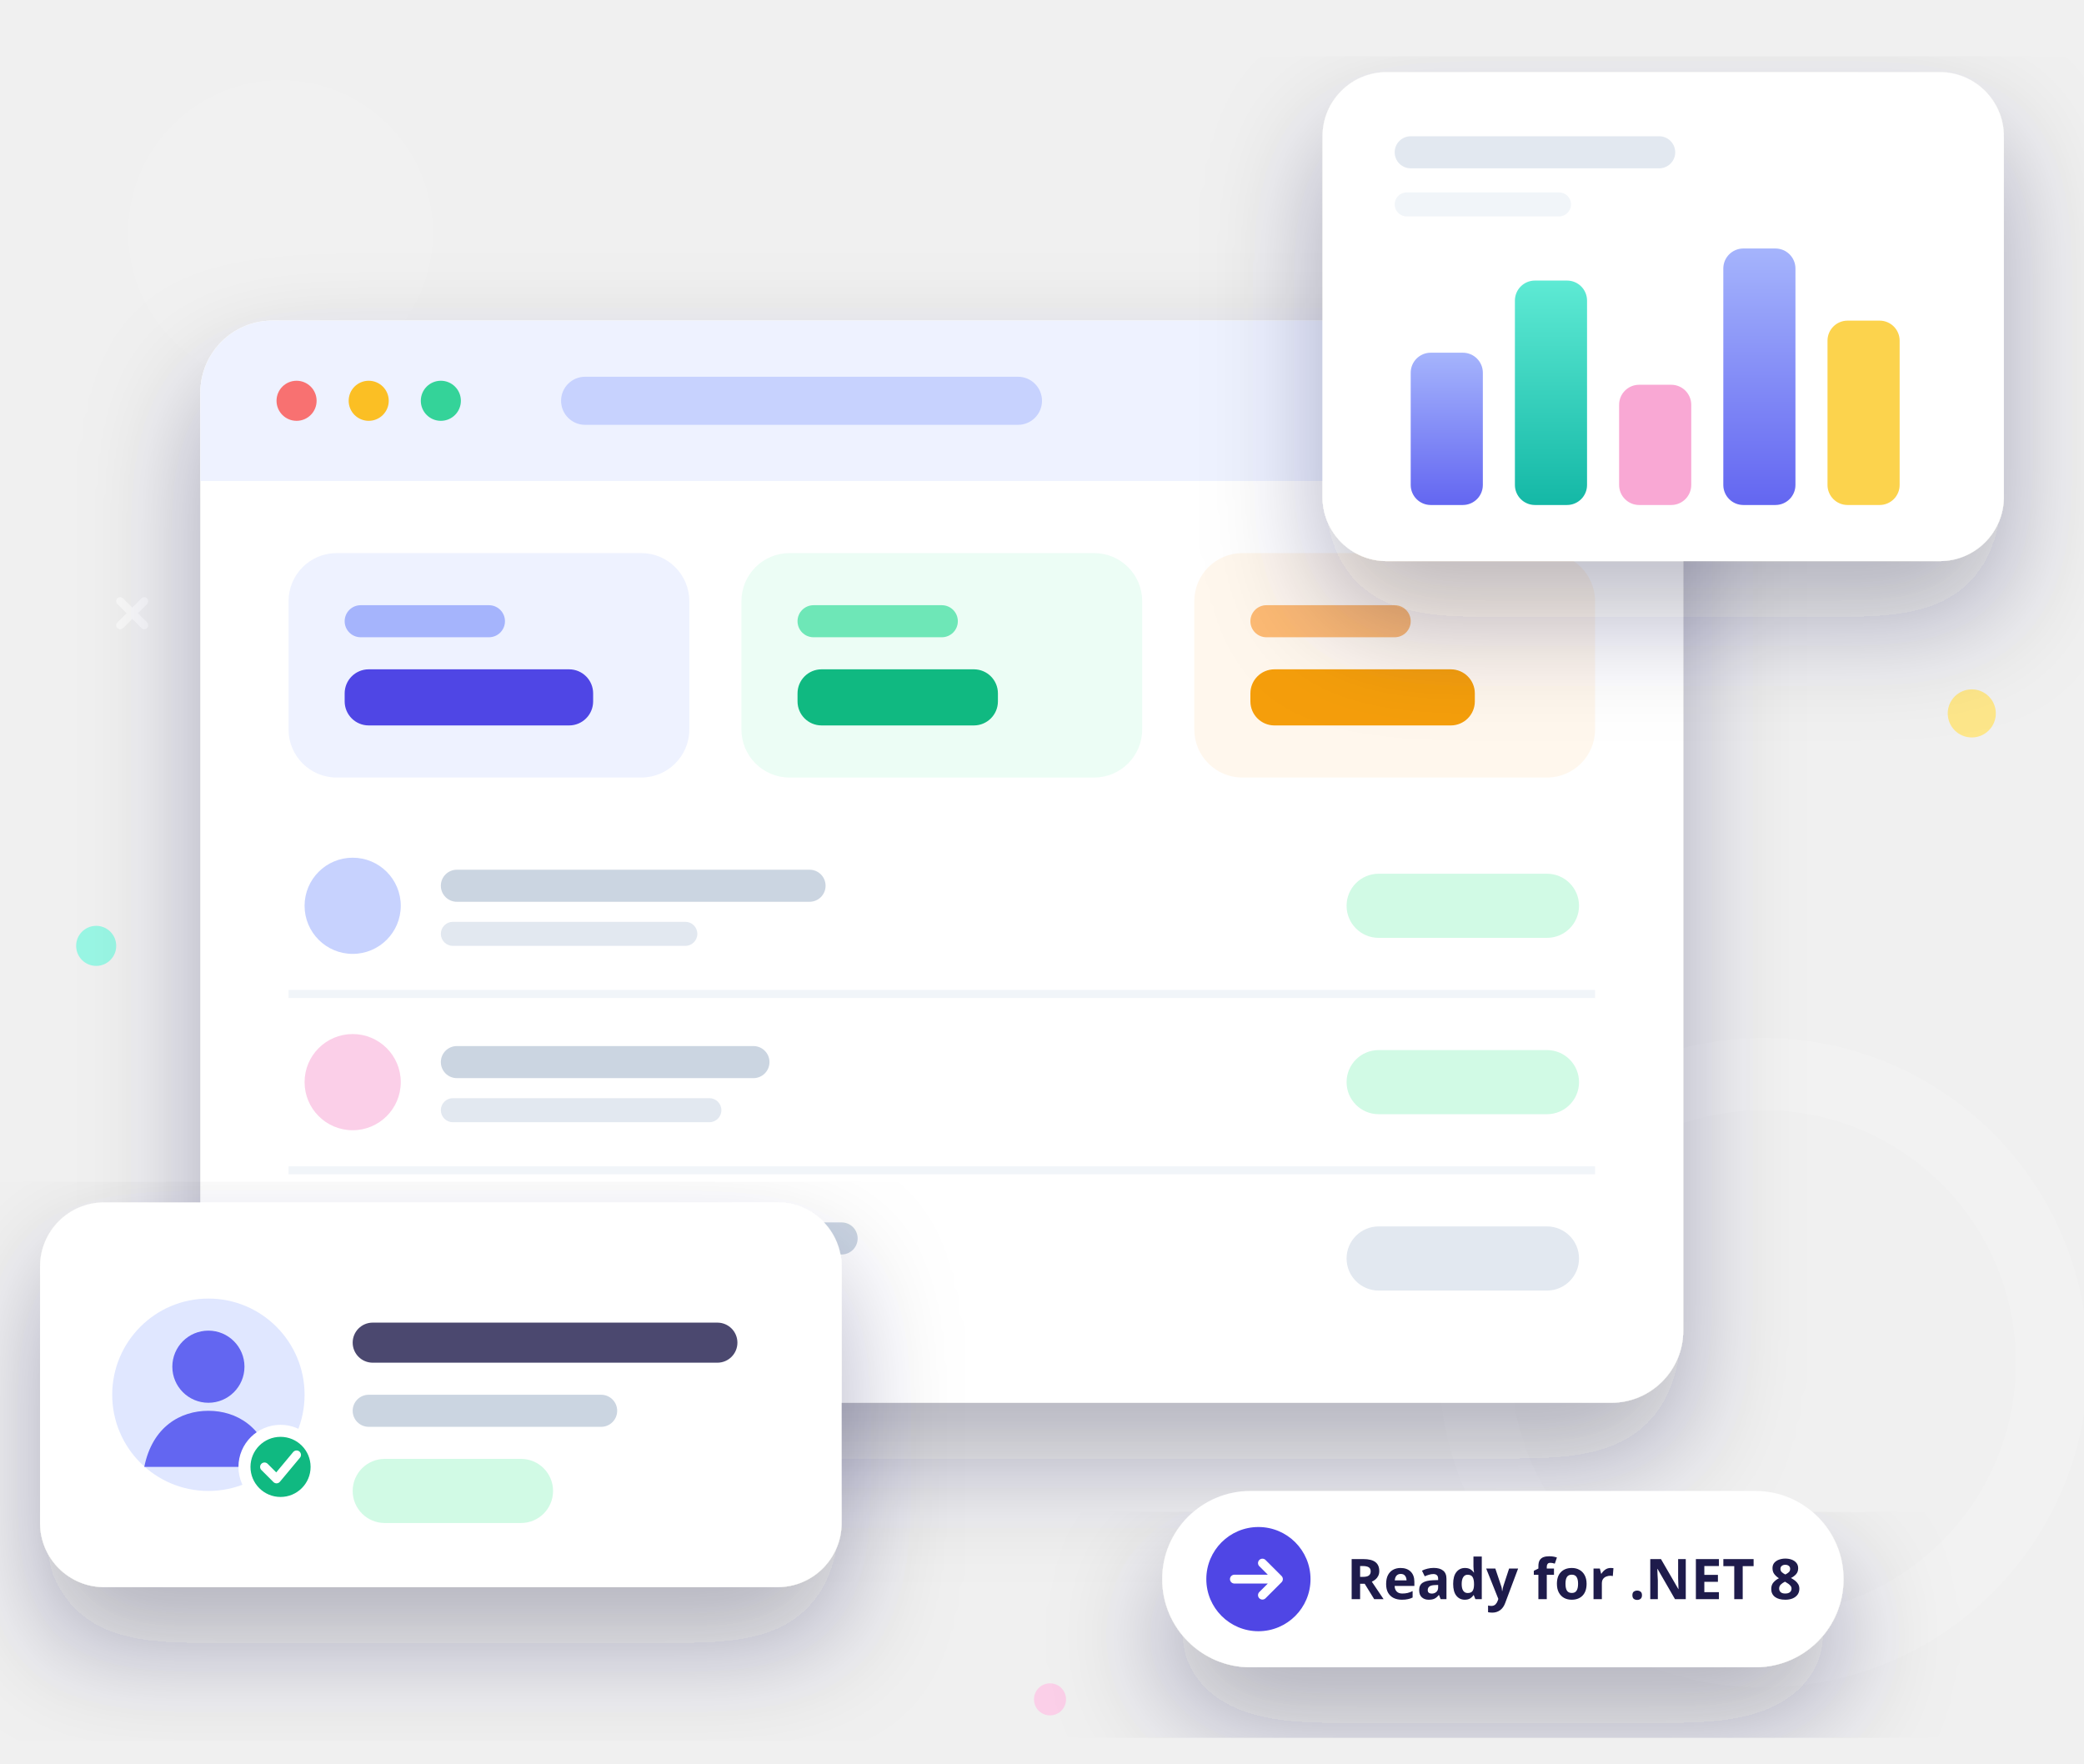
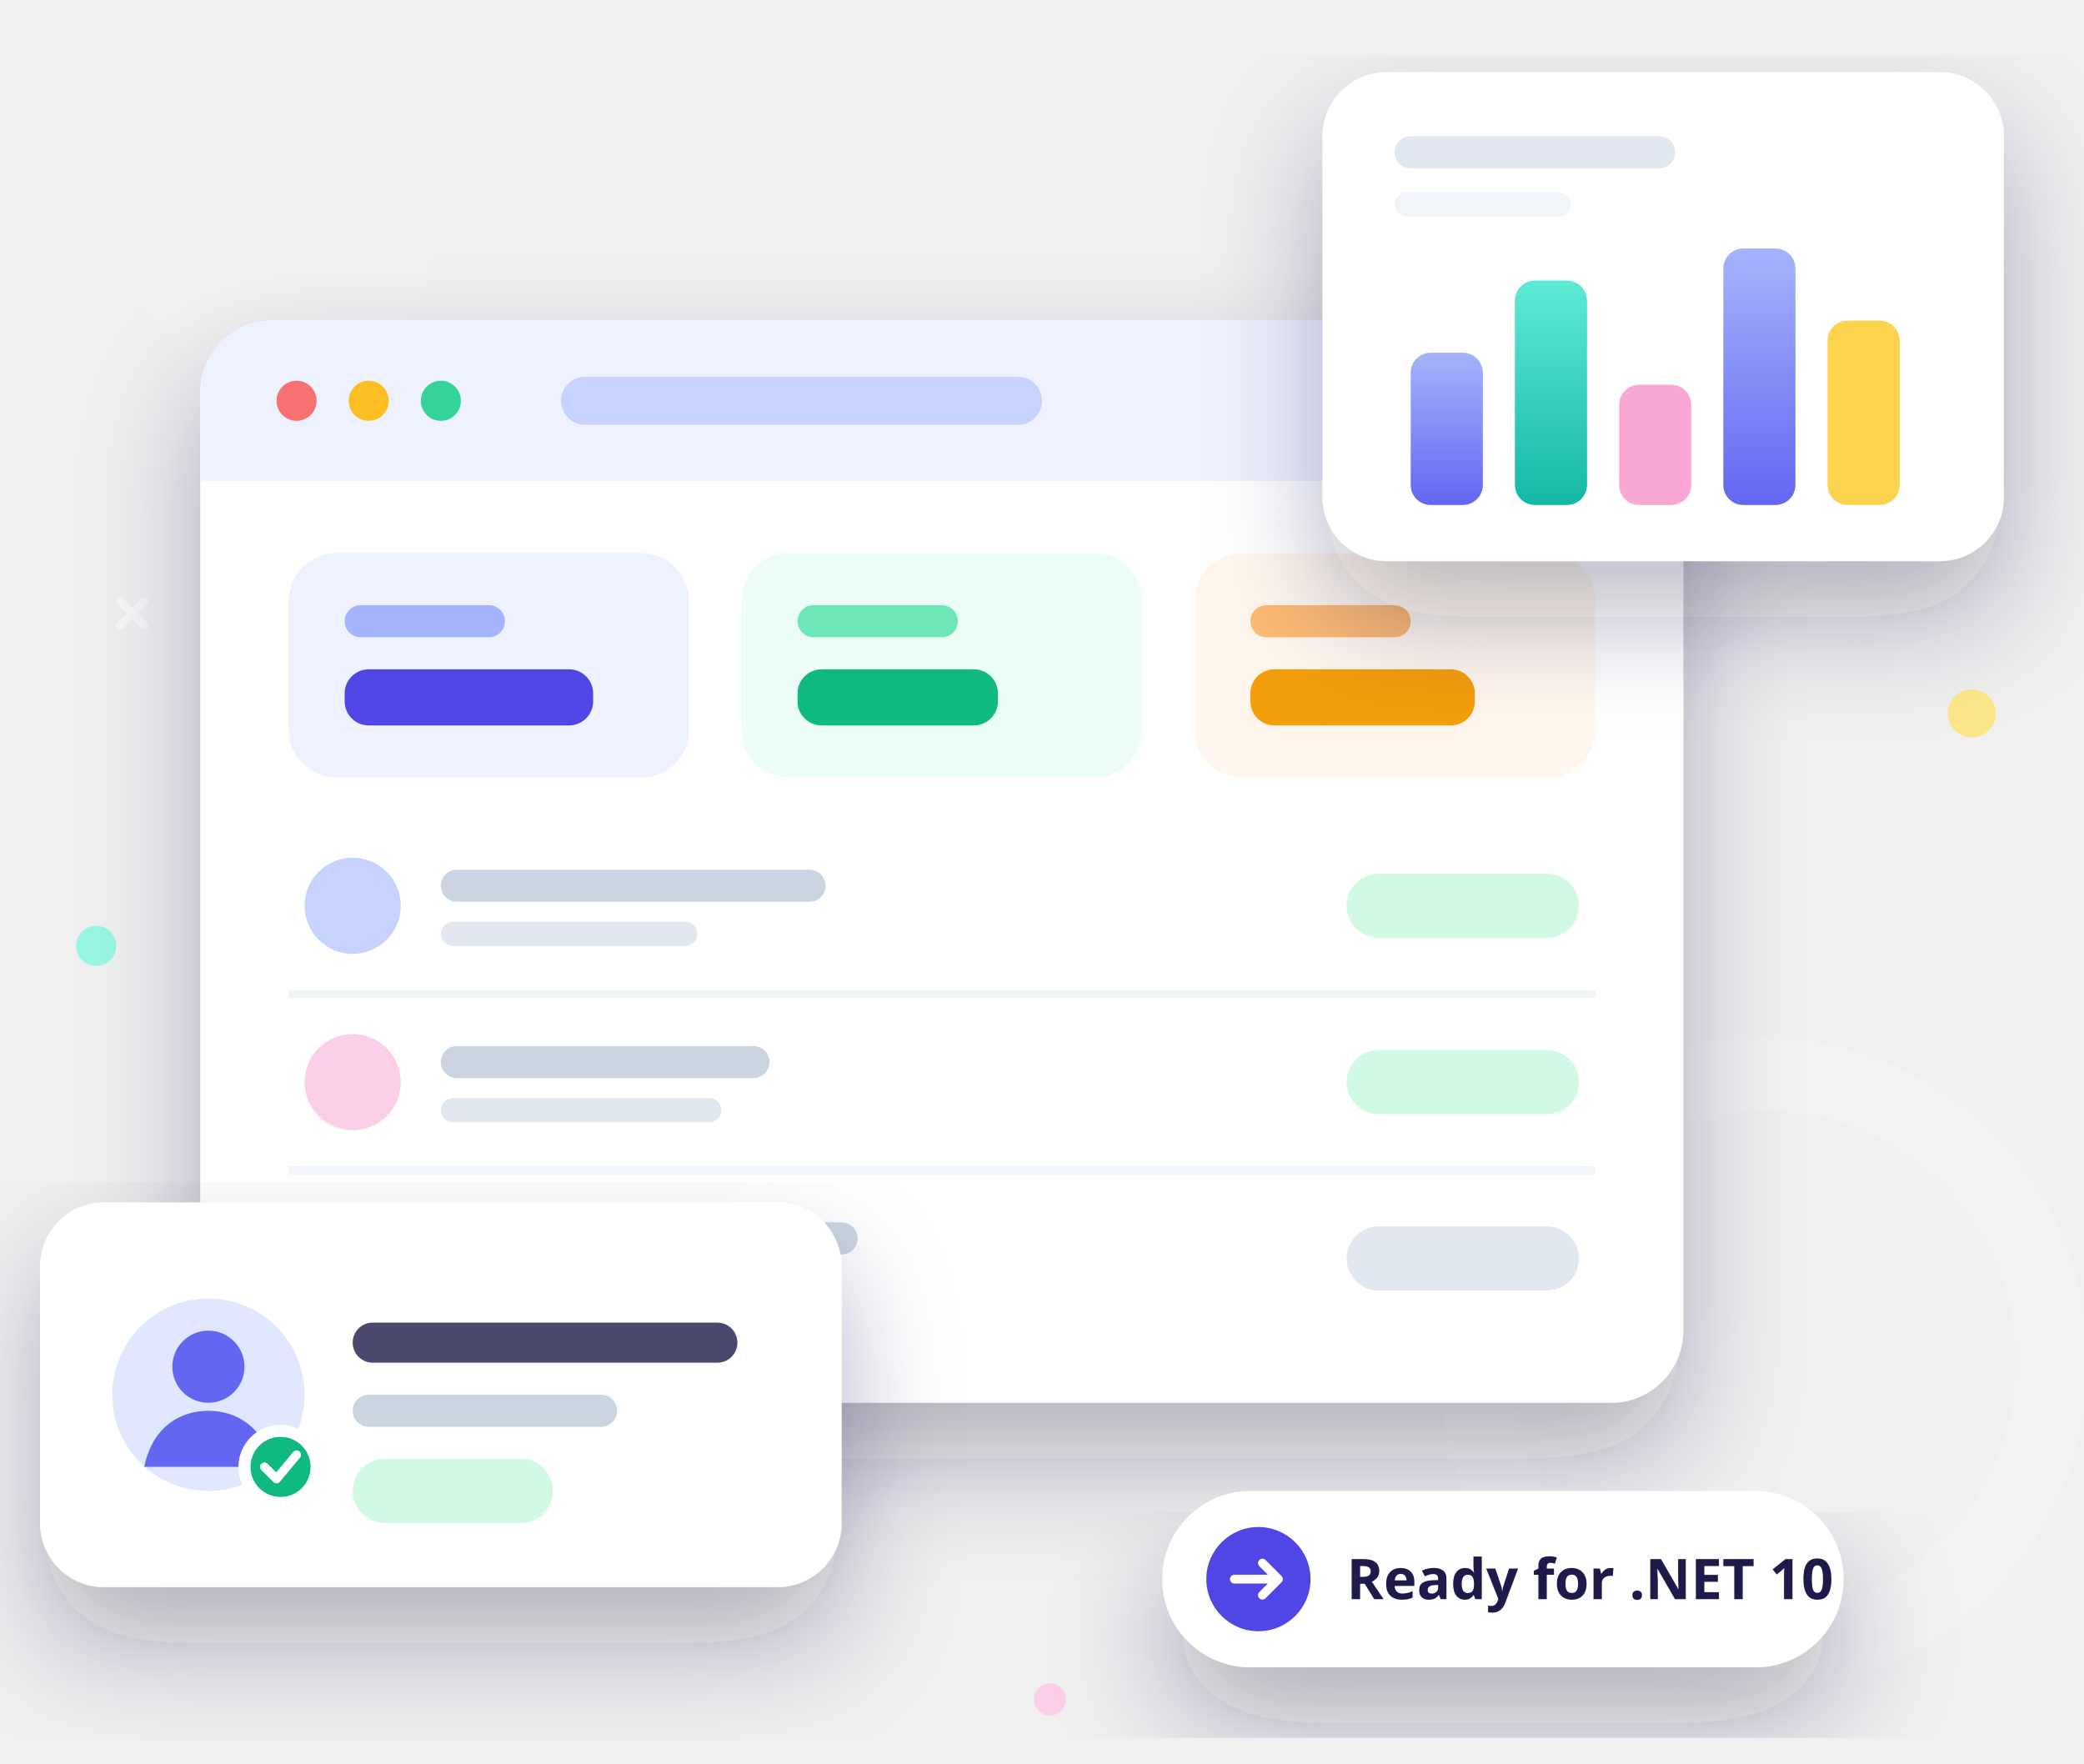
<svg xmlns="http://www.w3.org/2000/svg" viewBox="0 0 520 440" role="img" aria-label="Illustration of an employee dashboard">
  <defs>
    <linearGradient id="hero-teal" x1="0" y1="0" x2="0" y2="1">
      <stop offset="0" stop-color="#5eead4" />
      <stop offset="1" stop-color="#14b8a6" />
    </linearGradient>
    <linearGradient id="hero-indigo" x1="0" y1="0" x2="0" y2="1">
      <stop offset="0" stop-color="#a5b4fc" />
      <stop offset="1" stop-color="#6366f1" />
    </linearGradient>
    <filter id="hero-shadow" x="-20%" y="-20%" width="140%" height="160%">
      <feDropShadow dx="0" dy="14" stdDeviation="14" flood-color="#1e1b4b" flood-opacity=".30" />
    </filter>
  </defs>
  <circle cx="440" cy="340" r="72" fill="none" stroke="#fff" stroke-opacity=".14" stroke-width="18" />
  <circle cx="70" cy="58" r="38" fill="#fff" fill-opacity=".08" />
  <circle cx="492" cy="178" r="6" fill="#fde68a" />
  <circle cx="24" cy="236" r="5" fill="#99f6e4" />
  <circle cx="262" cy="424" r="4" fill="#fbcfe8" />
  <path d="M30 150l6 6m0-6l-6 6" stroke="#fff" stroke-opacity=".6" stroke-width="2" stroke-linecap="round" />
  <rect x="50" y="80" width="370" height="270" rx="18" fill="#fff" filter="url(#hero-shadow)" />
  <path d="M68 80h334a18 18 0 0 1 18 18v22H50V98a18 18 0 0 1 18-18z" fill="#eef2ff" />
  <circle cx="74" cy="100" r="5" fill="#f87171" />
  <circle cx="92" cy="100" r="5" fill="#fbbf24" />
  <circle cx="110" cy="100" r="5" fill="#34d399" />
  <rect x="140" y="94" width="120" height="12" rx="6" fill="#c7d2fe" />
  <rect x="72" y="138" width="100" height="56" rx="12" fill="#eef2ff" />
  <rect x="86" y="151" width="40" height="8" rx="4" fill="#a5b4fc" />
  <rect x="86" y="167" width="62" height="14" rx="6" fill="#4f46e5" />
  <rect x="185" y="138" width="100" height="56" rx="12" fill="#ecfdf5" />
  <rect x="199" y="151" width="40" height="8" rx="4" fill="#6ee7b7" />
  <rect x="199" y="167" width="50" height="14" rx="6" fill="#10b981" />
  <rect x="298" y="138" width="100" height="56" rx="12" fill="#fff7ed" />
  <rect x="312" y="151" width="40" height="8" rx="4" fill="#fdba74" />
  <rect x="312" y="167" width="56" height="14" rx="6" fill="#f59e0b" />
  <g>
    <circle cx="88" cy="226" r="12" fill="#c7d2fe" />
    <rect x="110" y="217" width="96" height="8" rx="4" fill="#cbd5e1" />
    <rect x="110" y="230" width="64" height="6" rx="3" fill="#e2e8f0" />
    <rect x="336" y="218" width="58" height="16" rx="8" fill="#d1fae5" />
    <line x1="72" y1="248" x2="398" y2="248" stroke="#f1f5f9" stroke-width="2" />
  </g>
  <g>
    <circle cx="88" cy="270" r="12" fill="#fbcfe8" />
    <rect x="110" y="261" width="82" height="8" rx="4" fill="#cbd5e1" />
    <rect x="110" y="274" width="70" height="6" rx="3" fill="#e2e8f0" />
    <rect x="336" y="262" width="58" height="16" rx="8" fill="#d1fae5" />
    <line x1="72" y1="292" x2="398" y2="292" stroke="#f1f5f9" stroke-width="2" />
  </g>
  <g>
    <circle cx="88" cy="314" r="12" fill="#fed7aa" />
    <rect x="110" y="305" width="104" height="8" rx="4" fill="#cbd5e1" />
    <rect x="110" y="318" width="56" height="6" rx="3" fill="#e2e8f0" />
    <rect x="336" y="306" width="58" height="16" rx="8" fill="#e2e8f0" />
  </g>
  <rect x="330" y="18" width="170" height="122" rx="16" fill="#fff" filter="url(#hero-shadow)" />
  <rect x="348" y="34" width="70" height="8" rx="4" fill="#e2e8f0" />
  <rect x="348" y="48" width="44" height="6" rx="3" fill="#f1f5f9" />
  <rect x="352" y="88" width="18" height="38" rx="5" fill="url(#hero-indigo)" />
  <rect x="378" y="70" width="18" height="56" rx="5" fill="url(#hero-teal)" />
  <rect x="404" y="96" width="18" height="30" rx="5" fill="#f9a8d4" />
  <rect x="430" y="62" width="18" height="64" rx="5" fill="url(#hero-indigo)" />
  <rect x="456" y="80" width="18" height="46" rx="5" fill="#fcd34d" />
  <rect x="10" y="300" width="200" height="96" rx="16" fill="#fff" filter="url(#hero-shadow)" />
  <circle cx="52" cy="348" r="24" fill="#e0e7ff" />
  <circle cx="52" cy="341" r="9" fill="#6366f1" />
  <path d="M36 366c2-10 9-14 16-14s14 4 16 14z" fill="#6366f1" />
  <circle cx="70" cy="366" r="9" fill="#10b981" stroke="#fff" stroke-width="3" />
  <path d="M66 366l3 3 5-6" fill="none" stroke="#fff" stroke-width="2.2" stroke-linecap="round" stroke-linejoin="round" />
  <rect x="88" y="330" width="96" height="10" rx="5" fill="#1e1b4b" fill-opacity=".8" />
  <rect x="88" y="348" width="66" height="8" rx="4" fill="#cbd5e1" />
  <rect x="88" y="364" width="50" height="16" rx="8" fill="#d1fae5" />
  <rect x="290" y="372" width="170" height="44" rx="22" fill="#fff" filter="url(#hero-shadow)" />
  <circle cx="314" cy="394" r="13" fill="#4f46e5" />
  <path d="M308 394h11m-4-4 4 4-4 4" fill="none" stroke="#fff" stroke-width="2.2" stroke-linecap="round" stroke-linejoin="round" />
-   <text x="336" y="399" font-family="'Plus Jakarta Sans','Segoe UI',sans-serif" font-size="14" font-weight="700" fill="#1e1b4b">Ready for .NET 8</text>
+   <text x="336" y="399" font-family="'Plus Jakarta Sans','Segoe UI',sans-serif" font-size="14" font-weight="700" fill="#1e1b4b">Ready for .NET 10</text>
</svg>
